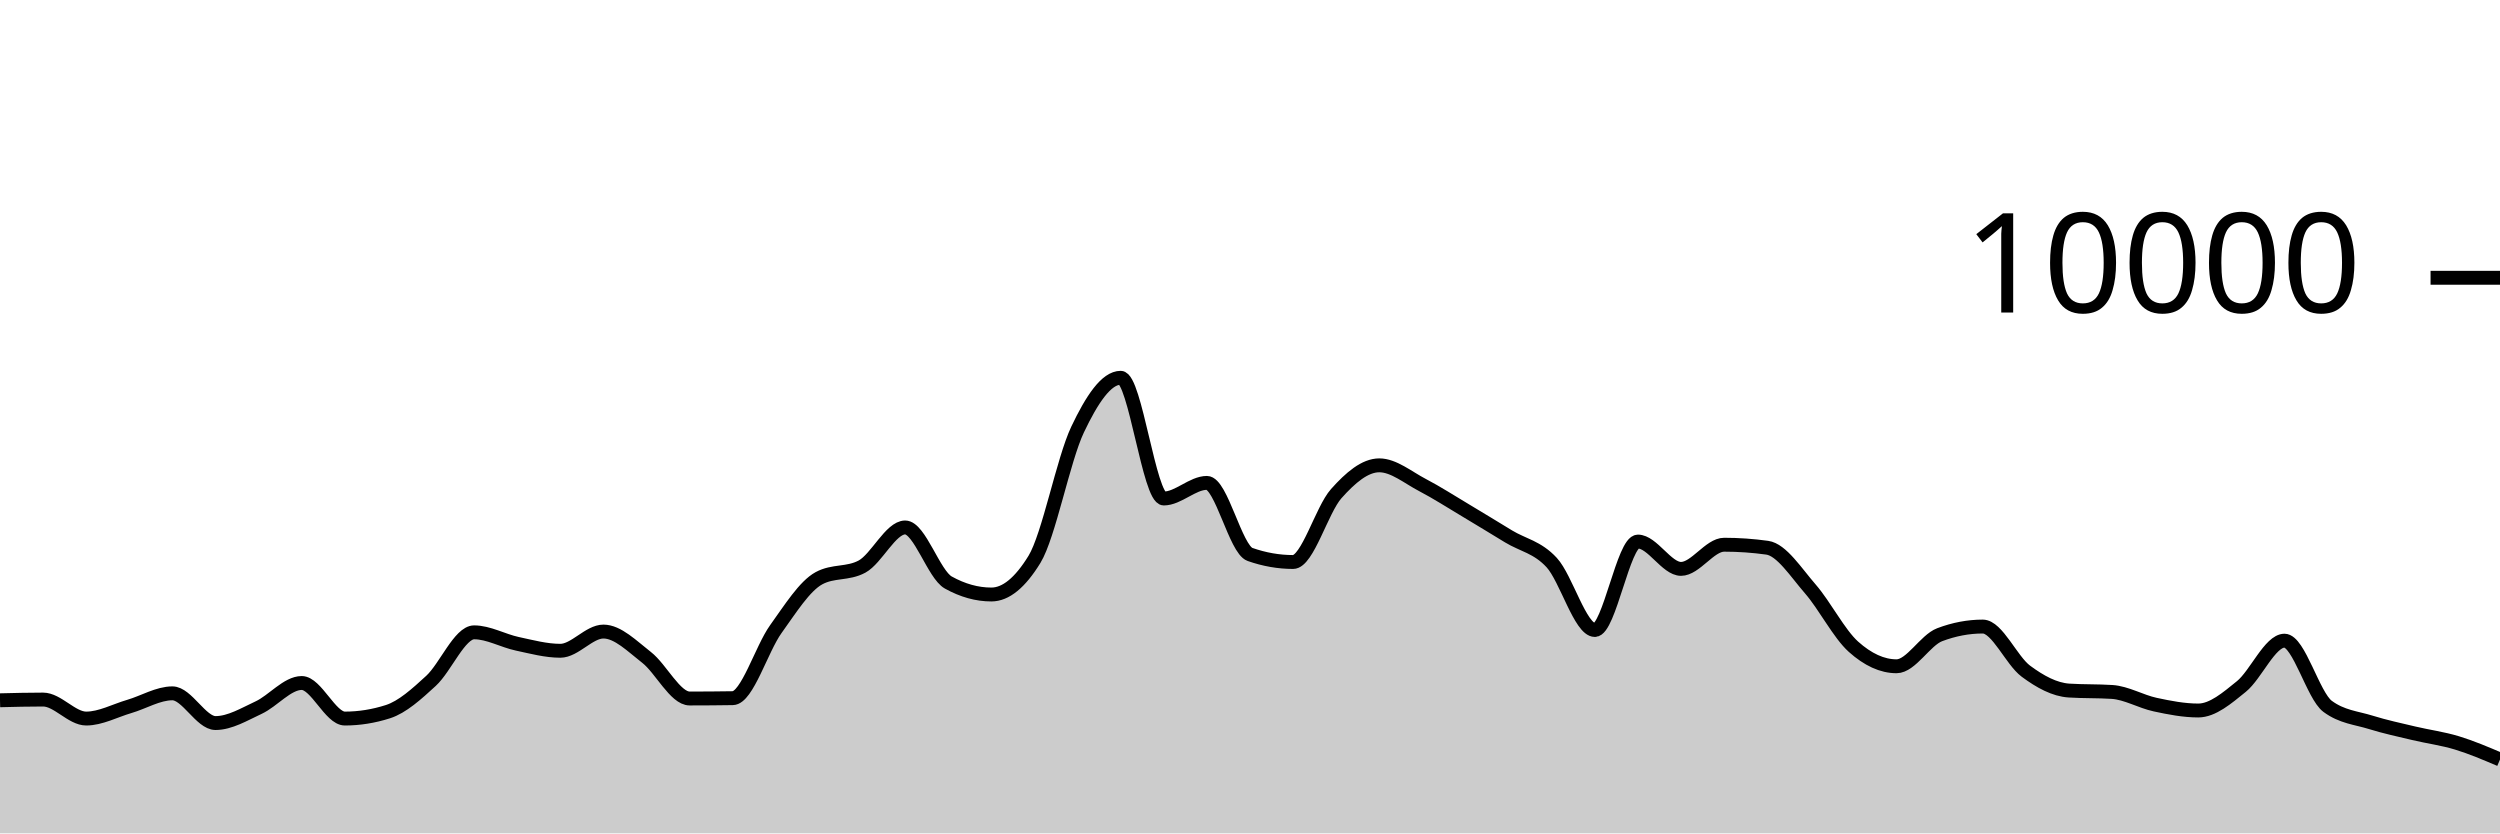
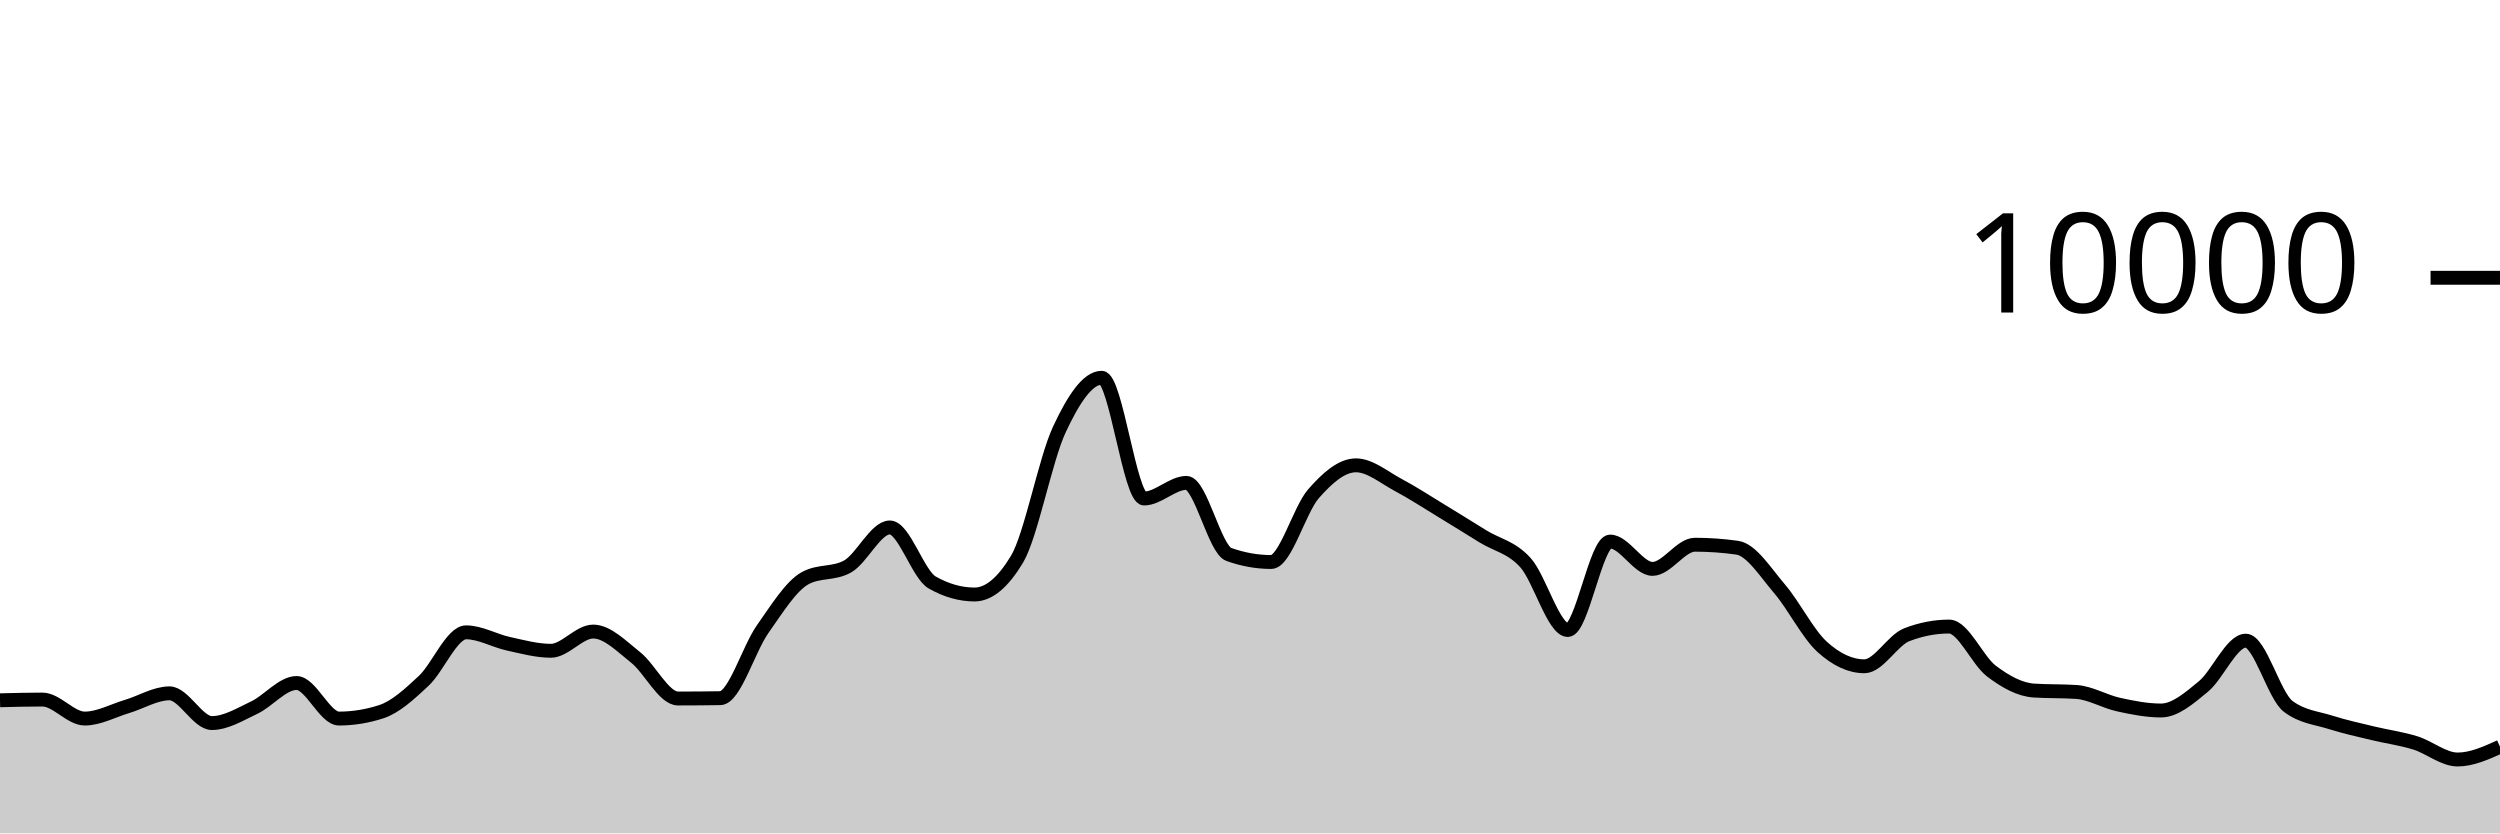
<svg xmlns="http://www.w3.org/2000/svg" viewBox="0 0 180 60">
  <g transform="translate(0,20)">
-     <path class="area" fill="rgba(0, 0, 0, 0.2)" d="M0,30.42C1.034,30.394,2.069,30.368,3.103,30.368C4.138,30.368,5.172,31.736,6.207,31.736C7.241,31.736,8.276,31.167,9.31,30.864C10.345,30.561,11.379,29.92,12.414,29.92C13.448,29.92,14.483,32.06,15.517,32.06C16.552,32.06,17.586,31.429,18.621,30.948C19.655,30.467,20.69,29.176,21.724,29.176C22.759,29.176,23.793,31.736,24.828,31.736C25.862,31.736,26.897,31.571,27.931,31.24C28.966,30.909,30,29.972,31.034,29.02C32.069,28.068,33.103,25.528,34.138,25.528C35.172,25.528,36.207,26.131,37.241,26.352C38.276,26.573,39.31,26.856,40.345,26.856C41.379,26.856,42.414,25.472,43.448,25.472C44.483,25.472,45.517,26.529,46.552,27.332C47.586,28.135,48.621,30.292,49.655,30.292C50.69,30.292,51.724,30.284,52.759,30.268C53.793,30.252,54.828,26.731,55.862,25.292C56.897,23.853,57.931,22.192,58.966,21.632C60,21.072,61.034,21.352,62.069,20.792C63.103,20.232,64.138,17.976,65.172,17.976C66.207,17.976,67.241,21.364,68.276,21.94C69.31,22.516,70.345,22.804,71.379,22.804C72.414,22.804,73.448,21.96,74.483,20.272C75.517,18.584,76.552,13.107,77.586,10.928C78.621,8.749,79.655,7.2,80.69,7.2C81.724,7.2,82.759,15.892,83.793,15.892C84.828,15.892,85.862,14.768,86.897,14.768C87.931,14.768,88.966,19.557,90,19.92C91.034,20.283,92.069,20.464,93.103,20.464C94.138,20.464,95.172,16.704,96.207,15.544C97.241,14.384,98.276,13.504,99.31,13.504C100.345,13.504,101.379,14.38,102.414,14.92C103.448,15.46,104.483,16.127,105.517,16.744C106.552,17.361,107.586,17.997,108.621,18.624C109.655,19.251,110.69,19.385,111.724,20.508C112.759,21.631,113.793,25.36,114.828,25.36C115.862,25.36,116.897,18.992,117.931,18.992C118.966,18.992,120,20.96,121.034,20.96C122.069,20.96,123.103,19.22,124.138,19.22C125.172,19.22,126.207,19.292,127.241,19.436C128.276,19.58,129.31,21.216,130.345,22.404C131.379,23.592,132.414,25.636,133.448,26.564C134.483,27.492,135.517,27.972,136.552,27.972C137.586,27.972,138.621,26.092,139.655,25.7C140.69,25.308,141.724,25.112,142.759,25.112C143.793,25.112,144.828,27.556,145.862,28.324C146.897,29.092,147.931,29.653,148.966,29.72C150,29.787,151.034,29.753,152.069,29.82C153.103,29.887,154.138,30.509,155.172,30.732C156.207,30.955,157.241,31.156,158.276,31.156C159.31,31.156,160.345,30.266,161.379,29.428C162.414,28.59,163.448,26.128,164.483,26.128C165.517,26.128,166.552,30.088,167.586,30.856C168.621,31.624,169.655,31.685,170.69,32.008C171.724,32.331,172.759,32.549,173.793,32.796C174.828,33.043,175.862,33.173,176.897,33.488C177.931,33.803,178.966,34.243,180,34.684L180,40C178.966,40,177.931,40,176.897,40C175.862,40,174.828,40,173.793,40C172.759,40,171.724,40,170.69,40C169.655,40,168.621,40,167.586,40C166.552,40,165.517,40,164.483,40C163.448,40,162.414,40,161.379,40C160.345,40,159.31,40,158.276,40C157.241,40,156.207,40,155.172,40C154.138,40,153.103,40,152.069,40C151.034,40,150,40,148.966,40C147.931,40,146.897,40,145.862,40C144.828,40,143.793,40,142.759,40C141.724,40,140.69,40,139.655,40C138.621,40,137.586,40,136.552,40C135.517,40,134.483,40,133.448,40C132.414,40,131.379,40,130.345,40C129.31,40,128.276,40,127.241,40C126.207,40,125.172,40,124.138,40C123.103,40,122.069,40,121.034,40C120,40,118.966,40,117.931,40C116.897,40,115.862,40,114.828,40C113.793,40,112.759,40,111.724,40C110.69,40,109.655,40,108.621,40C107.586,40,106.552,40,105.517,40C104.483,40,103.448,40,102.414,40C101.379,40,100.345,40,99.31,40C98.276,40,97.241,40,96.207,40C95.172,40,94.138,40,93.103,40C92.069,40,91.034,40,90,40C88.966,40,87.931,40,86.897,40C85.862,40,84.828,40,83.793,40C82.759,40,81.724,40,80.69,40C79.655,40,78.621,40,77.586,40C76.552,40,75.517,40,74.483,40C73.448,40,72.414,40,71.379,40C70.345,40,69.31,40,68.276,40C67.241,40,66.207,40,65.172,40C64.138,40,63.103,40,62.069,40C61.034,40,60,40,58.966,40C57.931,40,56.897,40,55.862,40C54.828,40,53.793,40,52.759,40C51.724,40,50.69,40,49.655,40C48.621,40,47.586,40,46.552,40C45.517,40,44.483,40,43.448,40C42.414,40,41.379,40,40.345,40C39.31,40,38.276,40,37.241,40C36.207,40,35.172,40,34.138,40C33.103,40,32.069,40,31.034,40C30,40,28.966,40,27.931,40C26.897,40,25.862,40,24.828,40C23.793,40,22.759,40,21.724,40C20.69,40,19.655,40,18.621,40C17.586,40,16.552,40,15.517,40C14.483,40,13.448,40,12.414,40C11.379,40,10.345,40,9.31,40C8.276,40,7.241,40,6.207,40C5.172,40,4.138,40,3.103,40C2.069,40,1.034,40,0,40Z" />
-     <path class="line" stroke="black" fill="none" d="M0,30.42C1.034,30.394,2.069,30.368,3.103,30.368C4.138,30.368,5.172,31.736,6.207,31.736C7.241,31.736,8.276,31.167,9.31,30.864C10.345,30.561,11.379,29.92,12.414,29.92C13.448,29.92,14.483,32.06,15.517,32.06C16.552,32.06,17.586,31.429,18.621,30.948C19.655,30.467,20.69,29.176,21.724,29.176C22.759,29.176,23.793,31.736,24.828,31.736C25.862,31.736,26.897,31.571,27.931,31.24C28.966,30.909,30,29.972,31.034,29.02C32.069,28.068,33.103,25.528,34.138,25.528C35.172,25.528,36.207,26.131,37.241,26.352C38.276,26.573,39.31,26.856,40.345,26.856C41.379,26.856,42.414,25.472,43.448,25.472C44.483,25.472,45.517,26.529,46.552,27.332C47.586,28.135,48.621,30.292,49.655,30.292C50.69,30.292,51.724,30.284,52.759,30.268C53.793,30.252,54.828,26.731,55.862,25.292C56.897,23.853,57.931,22.192,58.966,21.632C60,21.072,61.034,21.352,62.069,20.792C63.103,20.232,64.138,17.976,65.172,17.976C66.207,17.976,67.241,21.364,68.276,21.94C69.31,22.516,70.345,22.804,71.379,22.804C72.414,22.804,73.448,21.96,74.483,20.272C75.517,18.584,76.552,13.107,77.586,10.928C78.621,8.749,79.655,7.2,80.69,7.2C81.724,7.2,82.759,15.892,83.793,15.892C84.828,15.892,85.862,14.768,86.897,14.768C87.931,14.768,88.966,19.557,90,19.92C91.034,20.283,92.069,20.464,93.103,20.464C94.138,20.464,95.172,16.704,96.207,15.544C97.241,14.384,98.276,13.504,99.31,13.504C100.345,13.504,101.379,14.38,102.414,14.92C103.448,15.46,104.483,16.127,105.517,16.744C106.552,17.361,107.586,17.997,108.621,18.624C109.655,19.251,110.69,19.385,111.724,20.508C112.759,21.631,113.793,25.36,114.828,25.36C115.862,25.36,116.897,18.992,117.931,18.992C118.966,18.992,120,20.96,121.034,20.96C122.069,20.96,123.103,19.22,124.138,19.22C125.172,19.22,126.207,19.292,127.241,19.436C128.276,19.58,129.31,21.216,130.345,22.404C131.379,23.592,132.414,25.636,133.448,26.564C134.483,27.492,135.517,27.972,136.552,27.972C137.586,27.972,138.621,26.092,139.655,25.7C140.69,25.308,141.724,25.112,142.759,25.112C143.793,25.112,144.828,27.556,145.862,28.324C146.897,29.092,147.931,29.653,148.966,29.72C150,29.787,151.034,29.753,152.069,29.82C153.103,29.887,154.138,30.509,155.172,30.732C156.207,30.955,157.241,31.156,158.276,31.156C159.31,31.156,160.345,30.266,161.379,29.428C162.414,28.59,163.448,26.128,164.483,26.128C165.517,26.128,166.552,30.088,167.586,30.856C168.621,31.624,169.655,31.685,170.69,32.008C171.724,32.331,172.759,32.549,173.793,32.796C174.828,33.043,175.862,33.173,176.897,33.488C177.931,33.803,178.966,34.243,180,34.684" />
+     <path class="area" fill="rgba(0, 0, 0, 0.2)" d="M0,30.42C1.017,30.394,2.034,30.368,3.051,30.368C4.068,30.368,5.085,31.736,6.102,31.736C7.119,31.736,8.136,31.167,9.153,30.864C10.169,30.561,11.186,29.92,12.203,29.92C13.22,29.92,14.237,32.06,15.254,32.06C16.271,32.06,17.288,31.429,18.305,30.948C19.322,30.467,20.339,29.176,21.356,29.176C22.373,29.176,23.39,31.736,24.407,31.736C25.424,31.736,26.441,31.571,27.458,31.24C28.475,30.909,29.492,29.972,30.508,29.02C31.525,28.068,32.542,25.528,33.559,25.528C34.576,25.528,35.593,26.131,36.61,26.352C37.627,26.573,38.644,26.856,39.661,26.856C40.678,26.856,41.695,25.472,42.712,25.472C43.729,25.472,44.746,26.529,45.763,27.332C46.78,28.135,47.797,30.292,48.814,30.292C49.831,30.292,50.847,30.284,51.864,30.268C52.881,30.252,53.898,26.731,54.915,25.292C55.932,23.853,56.949,22.192,57.966,21.632C58.983,21.072,60,21.352,61.017,20.792C62.034,20.232,63.051,17.976,64.068,17.976C65.085,17.976,66.102,21.364,67.119,21.94C68.136,22.516,69.153,22.804,70.169,22.804C71.186,22.804,72.203,21.96,73.22,20.272C74.237,18.584,75.254,13.107,76.271,10.928C77.288,8.749,78.305,7.2,79.322,7.2C80.339,7.2,81.356,15.892,82.373,15.892C83.39,15.892,84.407,14.768,85.424,14.768C86.441,14.768,87.458,19.557,88.475,19.92C89.492,20.283,90.508,20.464,91.525,20.464C92.542,20.464,93.559,16.704,94.576,15.544C95.593,14.384,96.61,13.504,97.627,13.504C98.644,13.504,99.661,14.38,100.678,14.92C101.695,15.46,102.712,16.127,103.729,16.744C104.746,17.361,105.763,17.997,106.78,18.624C107.797,19.251,108.814,19.385,109.831,20.508C110.847,21.631,111.864,25.36,112.881,25.36C113.898,25.36,114.915,18.992,115.932,18.992C116.949,18.992,117.966,20.96,118.983,20.96C120,20.96,121.017,19.22,122.034,19.22C123.051,19.22,124.068,19.292,125.085,19.436C126.102,19.58,127.119,21.216,128.136,22.404C129.153,23.592,130.169,25.636,131.186,26.564C132.203,27.492,133.22,27.972,134.237,27.972C135.254,27.972,136.271,26.092,137.288,25.7C138.305,25.308,139.322,25.112,140.339,25.112C141.356,25.112,142.373,27.556,143.39,28.324C144.407,29.092,145.424,29.653,146.441,29.72C147.458,29.787,148.475,29.753,149.492,29.82C150.508,29.887,151.525,30.509,152.542,30.732C153.559,30.955,154.576,31.156,155.593,31.156C156.61,31.156,157.627,30.266,158.644,29.428C159.661,28.59,160.678,26.128,161.695,26.128C162.712,26.128,163.729,30.088,164.746,30.856C165.763,31.624,166.78,31.685,167.797,32.008C168.814,32.331,169.831,32.549,170.847,32.796C171.864,33.043,172.881,33.173,173.898,33.488C174.915,33.803,175.932,34.684,176.949,34.684C177.966,34.684,178.983,34.224,180,33.764L180,40C178.983,40,177.966,40,176.949,40C175.932,40,174.915,40,173.898,40C172.881,40,171.864,40,170.847,40C169.831,40,168.814,40,167.797,40C166.78,40,165.763,40,164.746,40C163.729,40,162.712,40,161.695,40C160.678,40,159.661,40,158.644,40C157.627,40,156.61,40,155.593,40C154.576,40,153.559,40,152.542,40C151.525,40,150.508,40,149.492,40C148.475,40,147.458,40,146.441,40C145.424,40,144.407,40,143.39,40C142.373,40,141.356,40,140.339,40C139.322,40,138.305,40,137.288,40C136.271,40,135.254,40,134.237,40C133.22,40,132.203,40,131.186,40C130.169,40,129.153,40,128.136,40C127.119,40,126.102,40,125.085,40C124.068,40,123.051,40,122.034,40C121.017,40,120,40,118.983,40C117.966,40,116.949,40,115.932,40C114.915,40,113.898,40,112.881,40C111.864,40,110.847,40,109.831,40C108.814,40,107.797,40,106.78,40C105.763,40,104.746,40,103.729,40C102.712,40,101.695,40,100.678,40C99.661,40,98.644,40,97.627,40C96.61,40,95.593,40,94.576,40C93.559,40,92.542,40,91.525,40C90.508,40,89.492,40,88.475,40C87.458,40,86.441,40,85.424,40C84.407,40,83.39,40,82.373,40C81.356,40,80.339,40,79.322,40C78.305,40,77.288,40,76.271,40C75.254,40,74.237,40,73.22,40C72.203,40,71.186,40,70.169,40C69.153,40,68.136,40,67.119,40C66.102,40,65.085,40,64.068,40C63.051,40,62.034,40,61.017,40C60,40,58.983,40,57.966,40C56.949,40,55.932,40,54.915,40C53.898,40,52.881,40,51.864,40C50.847,40,49.831,40,48.814,40C47.797,40,46.78,40,45.763,40C44.746,40,43.729,40,42.712,40C41.695,40,40.678,40,39.661,40C38.644,40,37.627,40,36.61,40C35.593,40,34.576,40,33.559,40C32.542,40,31.525,40,30.508,40C29.492,40,28.475,40,27.458,40C26.441,40,25.424,40,24.407,40C23.39,40,22.373,40,21.356,40C20.339,40,19.322,40,18.305,40C17.288,40,16.271,40,15.254,40C14.237,40,13.22,40,12.203,40C11.186,40,10.169,40,9.153,40C8.136,40,7.119,40,6.102,40C5.085,40,4.068,40,3.051,40C2.034,40,1.017,40,0,40Z" />
+     <path class="line" stroke="black" fill="none" d="M0,30.42C1.017,30.394,2.034,30.368,3.051,30.368C4.068,30.368,5.085,31.736,6.102,31.736C7.119,31.736,8.136,31.167,9.153,30.864C10.169,30.561,11.186,29.92,12.203,29.92C13.22,29.92,14.237,32.06,15.254,32.06C16.271,32.06,17.288,31.429,18.305,30.948C19.322,30.467,20.339,29.176,21.356,29.176C22.373,29.176,23.39,31.736,24.407,31.736C25.424,31.736,26.441,31.571,27.458,31.24C28.475,30.909,29.492,29.972,30.508,29.02C31.525,28.068,32.542,25.528,33.559,25.528C34.576,25.528,35.593,26.131,36.61,26.352C37.627,26.573,38.644,26.856,39.661,26.856C40.678,26.856,41.695,25.472,42.712,25.472C43.729,25.472,44.746,26.529,45.763,27.332C46.78,28.135,47.797,30.292,48.814,30.292C49.831,30.292,50.847,30.284,51.864,30.268C52.881,30.252,53.898,26.731,54.915,25.292C55.932,23.853,56.949,22.192,57.966,21.632C58.983,21.072,60,21.352,61.017,20.792C62.034,20.232,63.051,17.976,64.068,17.976C65.085,17.976,66.102,21.364,67.119,21.94C68.136,22.516,69.153,22.804,70.169,22.804C71.186,22.804,72.203,21.96,73.22,20.272C74.237,18.584,75.254,13.107,76.271,10.928C77.288,8.749,78.305,7.2,79.322,7.2C80.339,7.2,81.356,15.892,82.373,15.892C83.39,15.892,84.407,14.768,85.424,14.768C86.441,14.768,87.458,19.557,88.475,19.92C89.492,20.283,90.508,20.464,91.525,20.464C92.542,20.464,93.559,16.704,94.576,15.544C95.593,14.384,96.61,13.504,97.627,13.504C98.644,13.504,99.661,14.38,100.678,14.92C101.695,15.46,102.712,16.127,103.729,16.744C104.746,17.361,105.763,17.997,106.78,18.624C107.797,19.251,108.814,19.385,109.831,20.508C110.847,21.631,111.864,25.36,112.881,25.36C113.898,25.36,114.915,18.992,115.932,18.992C116.949,18.992,117.966,20.96,118.983,20.96C120,20.96,121.017,19.22,122.034,19.22C123.051,19.22,124.068,19.292,125.085,19.436C126.102,19.58,127.119,21.216,128.136,22.404C129.153,23.592,130.169,25.636,131.186,26.564C132.203,27.492,133.22,27.972,134.237,27.972C135.254,27.972,136.271,26.092,137.288,25.7C138.305,25.308,139.322,25.112,140.339,25.112C141.356,25.112,142.373,27.556,143.39,28.324C144.407,29.092,145.424,29.653,146.441,29.72C147.458,29.787,148.475,29.753,149.492,29.82C150.508,29.887,151.525,30.509,152.542,30.732C153.559,30.955,154.576,31.156,155.593,31.156C156.61,31.156,157.627,30.266,158.644,29.428C159.661,28.59,160.678,26.128,161.695,26.128C162.712,26.128,163.729,30.088,164.746,30.856C165.763,31.624,166.78,31.685,167.797,32.008C168.814,32.331,169.831,32.549,170.847,32.796C171.864,33.043,172.881,33.173,173.898,33.488C174.915,33.803,175.932,34.684,176.949,34.684C177.966,34.684,178.983,34.224,180,33.764" />
    <path class="axis-ceiling" stroke-width="1" stroke="black" fill="none" d="M175,0L180,0" />
    <text class="axis-ceiling-label" font-family="sans-serif" text-anchor="end" font-size="10px" x="170" y="2.5">10000</text>
  </g>
</svg>
